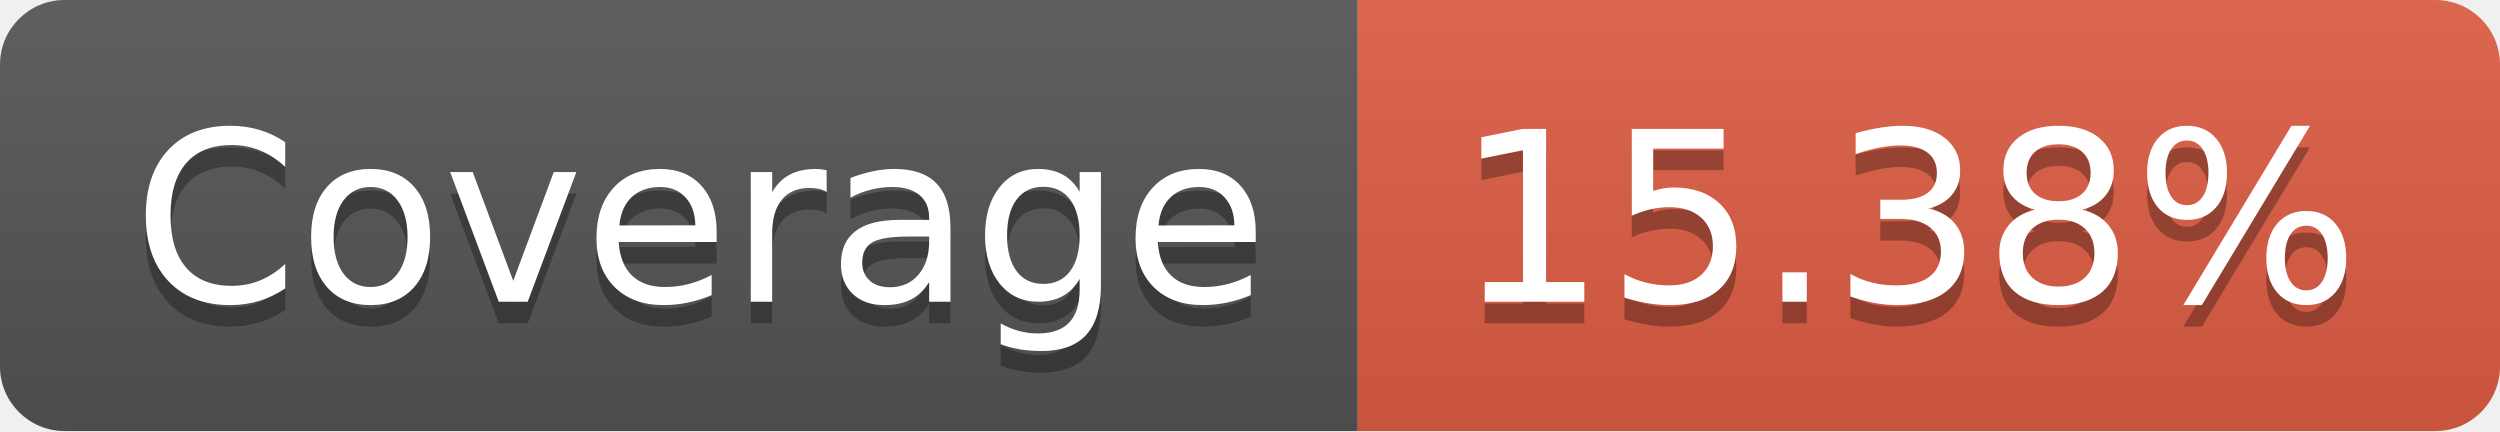
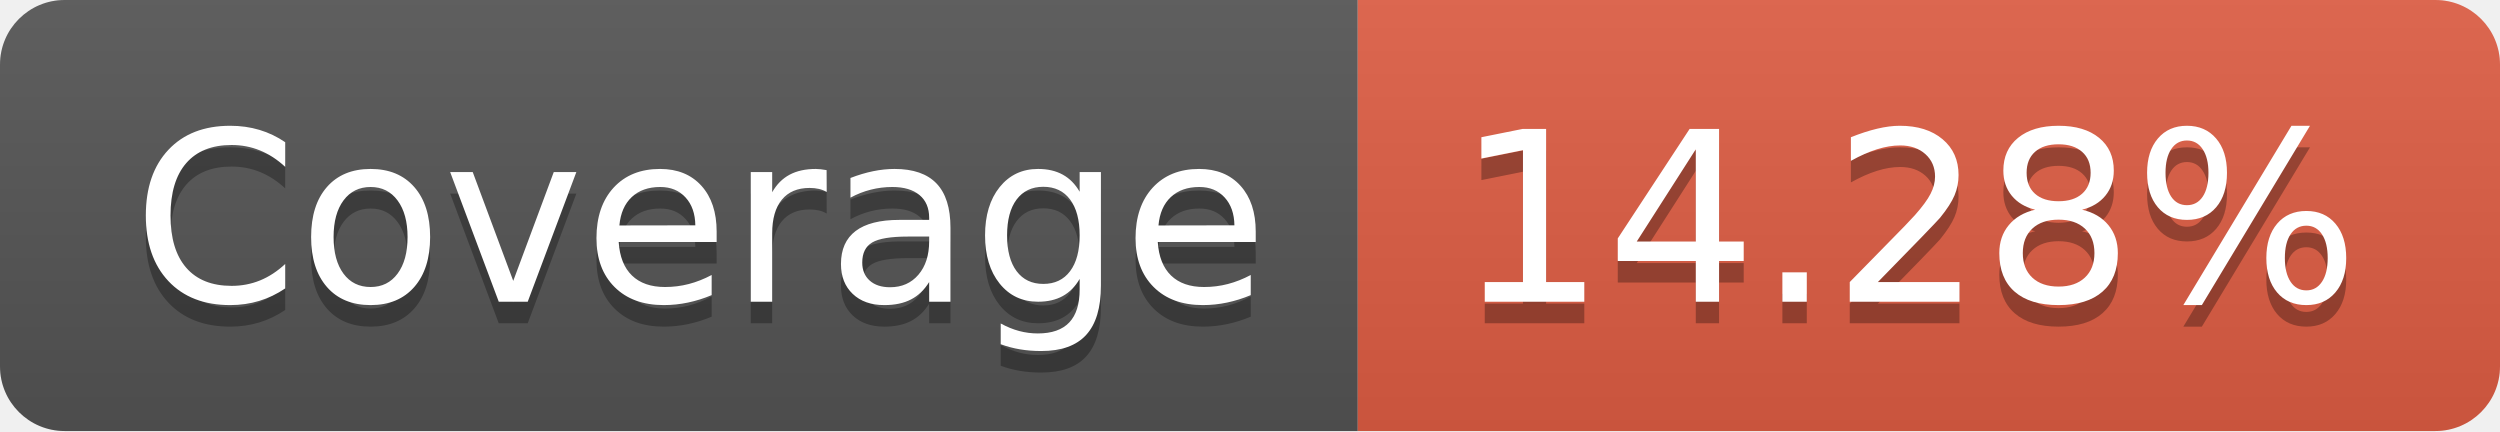
- <svg xmlns="http://www.w3.org/2000/svg" width="116" height="20" role="img" aria-label="Coverage: 15.38%">
+ <svg xmlns="http://www.w3.org/2000/svg" width="116" height="20" role="img" aria-label="Coverage: 14.28%">
  <linearGradient id="s" x2="0" y2="100%">
    <stop offset="0" stop-color="#bbb" stop-opacity=".1" />
    <stop offset="1" stop-opacity=".1" />
  </linearGradient>
  <clipPath id="r">
    <rect width="116" height="20" rx="3" fill="#fff" />
  </clipPath>
  <g clip-path="url(#r)">
    <rect width="63" height="20" fill="#555" />
    <rect x="63" width="53" height="20" fill="#e05d44" />
    <rect width="116" height="20" fill="url(#s)" />
  </g>
  <g fill="#fff" text-anchor="middle" font-family="Verdana,Geneva,DejaVu Sans,sans-serif" text-rendering="geometricPrecision" font-size="110">
    <text aria-hidden="true" x="325" y="150" fill="#010101" fill-opacity=".3" transform="scale(.1)" textLength="530">Coverage</text>
    <text x="325" y="140" transform="scale(.1)" fill="#fff" textLength="530">Coverage</text>
-     <text aria-hidden="true" x="885" y="150" fill="#010101" fill-opacity=".3" transform="scale(.1)" textLength="430">15.38%</text>
-     <text x="885" y="140" transform="scale(.1)" fill="#fff" textLength="430">15.38%</text>
+     <text aria-hidden="true" x="885" y="150" fill="#010101" fill-opacity=".3" transform="scale(.1)" textLength="430">14.28%</text>
+     <text x="885" y="140" transform="scale(.1)" fill="#fff" textLength="430">14.28%</text>
  </g>
</svg>
